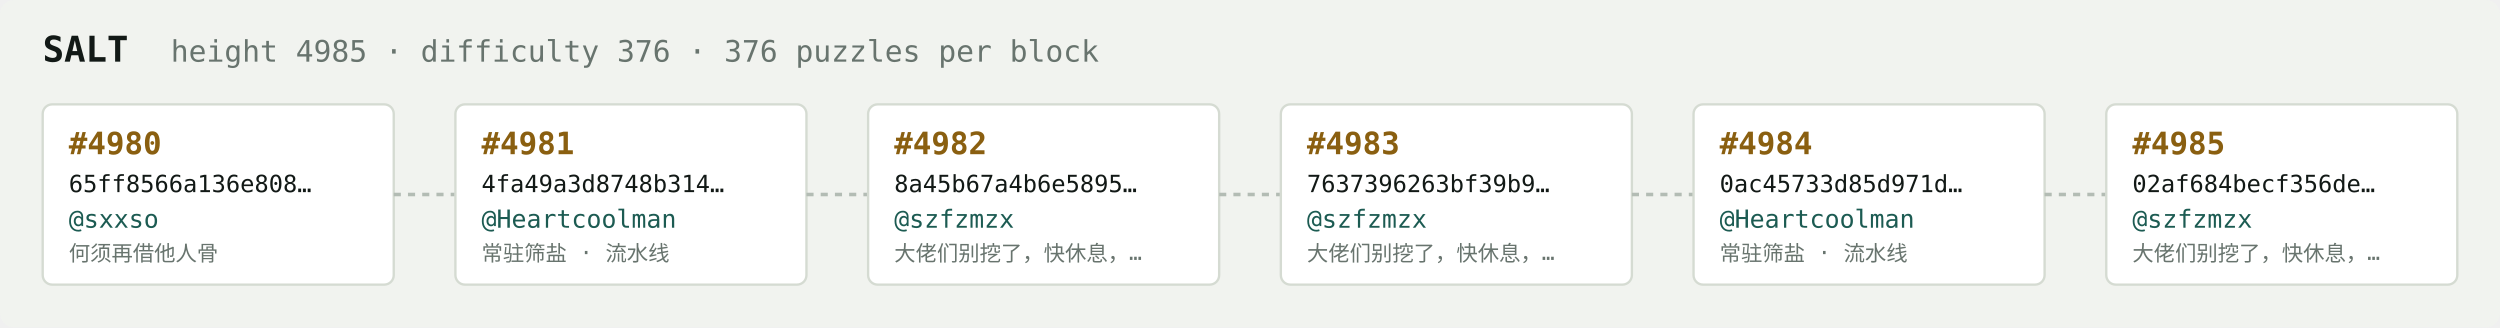
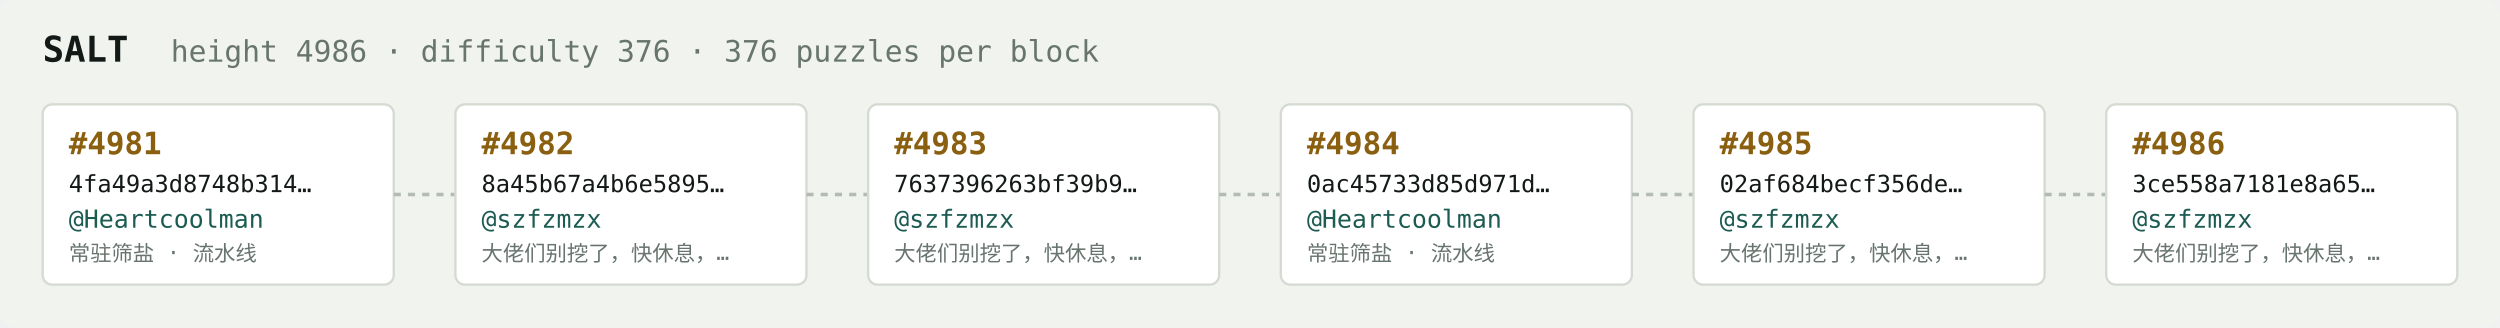
<svg xmlns="http://www.w3.org/2000/svg" width="1054" height="138" viewBox="0 0 1054 138" font-family="ui-monospace,SFMono-Regular,Menlo,monospace">
  <rect fill="#f1f3ef" width="1054" height="138" rx="6" />
  <text x="18" y="26" fill="#121916" font-size="15" font-weight="700">SALT</text>
-   <text x="72" y="26" fill="#68746e" font-size="12.5">height 4985 · difficulty 376 · 376 puzzles per block</text>
+   <text x="72" y="26" fill="#68746e" font-size="12.5">height 4986 · difficulty 376 · 376 puzzles per block</text>
  <rect x="18" y="44" width="148" height="76" rx="4" fill="#ffffff" stroke="#d5dbd2" stroke-width="1" />
-   <text x="29" y="65" fill="#8a5f10" font-size="13" font-weight="700">#4980</text>
-   <text x="29" y="81" fill="#121916" font-size="10">65ff8566a136e808…</text>
-   <text x="29" y="96" fill="#1c5b52" font-size="10.5">@sxxso</text>
-   <text x="29" y="110" fill="#68746e" font-size="9">何须再借他人骨</text>
+   <text x="29" y="65" fill="#8a5f10" font-size="13" font-weight="700">#4981</text>
+   <text x="29" y="81" fill="#121916" font-size="10">4fa49a3d8748b314…</text>
+   <text x="29" y="96" fill="#1c5b52" font-size="10.5">@Heartcoolman</text>
+   <text x="29" y="110" fill="#68746e" font-size="9">常驻筛盐 · 流水线</text>
  <line x1="166" y1="82.0" x2="192" y2="82.0" stroke="#b3bcb4" stroke-width="1.5" stroke-dasharray="3 3" />
  <rect x="192" y="44" width="148" height="76" rx="4" fill="#ffffff" stroke="#d5dbd2" stroke-width="1" />
-   <text x="203" y="65" fill="#8a5f10" font-size="13" font-weight="700">#4981</text>
-   <text x="203" y="81" fill="#121916" font-size="10">4fa49a3d8748b314…</text>
-   <text x="203" y="96" fill="#1c5b52" font-size="10.5">@Heartcoolman</text>
-   <text x="203" y="110" fill="#68746e" font-size="9">常驻筛盐 · 流水线</text>
+   <text x="203" y="65" fill="#8a5f10" font-size="13" font-weight="700">#4982</text>
+   <text x="203" y="81" fill="#121916" font-size="10">8a45b67a4b6e5895…</text>
+   <text x="203" y="96" fill="#1c5b52" font-size="10.5">@szfzmzx</text>
+   <text x="203" y="110" fill="#68746e" font-size="9">大佬们别挖了，快休息，…</text>
  <line x1="340" y1="82.0" x2="366" y2="82.0" stroke="#b3bcb4" stroke-width="1.5" stroke-dasharray="3 3" />
  <rect x="366" y="44" width="148" height="76" rx="4" fill="#ffffff" stroke="#d5dbd2" stroke-width="1" />
-   <text x="377" y="65" fill="#8a5f10" font-size="13" font-weight="700">#4982</text>
-   <text x="377" y="81" fill="#121916" font-size="10">8a45b67a4b6e5895…</text>
+   <text x="377" y="65" fill="#8a5f10" font-size="13" font-weight="700">#4983</text>
+   <text x="377" y="81" fill="#121916" font-size="10">7637396263bf39b9…</text>
  <text x="377" y="96" fill="#1c5b52" font-size="10.5">@szfzmzx</text>
  <text x="377" y="110" fill="#68746e" font-size="9">大佬们别挖了，快休息，…</text>
  <line x1="514" y1="82.0" x2="540" y2="82.0" stroke="#b3bcb4" stroke-width="1.5" stroke-dasharray="3 3" />
  <rect x="540" y="44" width="148" height="76" rx="4" fill="#ffffff" stroke="#d5dbd2" stroke-width="1" />
-   <text x="551" y="65" fill="#8a5f10" font-size="13" font-weight="700">#4983</text>
-   <text x="551" y="81" fill="#121916" font-size="10">7637396263bf39b9…</text>
-   <text x="551" y="96" fill="#1c5b52" font-size="10.5">@szfzmzx</text>
-   <text x="551" y="110" fill="#68746e" font-size="9">大佬们别挖了，快休息，…</text>
+   <text x="551" y="65" fill="#8a5f10" font-size="13" font-weight="700">#4984</text>
+   <text x="551" y="81" fill="#121916" font-size="10">0ac45733d85d971d…</text>
+   <text x="551" y="96" fill="#1c5b52" font-size="10.5">@Heartcoolman</text>
+   <text x="551" y="110" fill="#68746e" font-size="9">常驻筛盐 · 流水线</text>
  <line x1="688" y1="82.0" x2="714" y2="82.0" stroke="#b3bcb4" stroke-width="1.5" stroke-dasharray="3 3" />
  <rect x="714" y="44" width="148" height="76" rx="4" fill="#ffffff" stroke="#d5dbd2" stroke-width="1" />
-   <text x="725" y="65" fill="#8a5f10" font-size="13" font-weight="700">#4984</text>
-   <text x="725" y="81" fill="#121916" font-size="10">0ac45733d85d971d…</text>
-   <text x="725" y="96" fill="#1c5b52" font-size="10.5">@Heartcoolman</text>
-   <text x="725" y="110" fill="#68746e" font-size="9">常驻筛盐 · 流水线</text>
+   <text x="725" y="65" fill="#8a5f10" font-size="13" font-weight="700">#4985</text>
+   <text x="725" y="81" fill="#121916" font-size="10">02af684becf356de…</text>
+   <text x="725" y="96" fill="#1c5b52" font-size="10.5">@szfzmzx</text>
+   <text x="725" y="110" fill="#68746e" font-size="9">大佬们别挖了，快休息，…</text>
  <line x1="862" y1="82.0" x2="888" y2="82.0" stroke="#b3bcb4" stroke-width="1.5" stroke-dasharray="3 3" />
  <rect x="888" y="44" width="148" height="76" rx="4" fill="#ffffff" stroke="#d5dbd2" stroke-width="1" />
-   <text x="899" y="65" fill="#8a5f10" font-size="13" font-weight="700">#4985</text>
-   <text x="899" y="81" fill="#121916" font-size="10">02af684becf356de…</text>
+   <text x="899" y="65" fill="#8a5f10" font-size="13" font-weight="700">#4986</text>
+   <text x="899" y="81" fill="#121916" font-size="10">3ce558a7181e8a65…</text>
  <text x="899" y="96" fill="#1c5b52" font-size="10.5">@szfzmzx</text>
  <text x="899" y="110" fill="#68746e" font-size="9">大佬们别挖了，快休息，…</text>
</svg>
